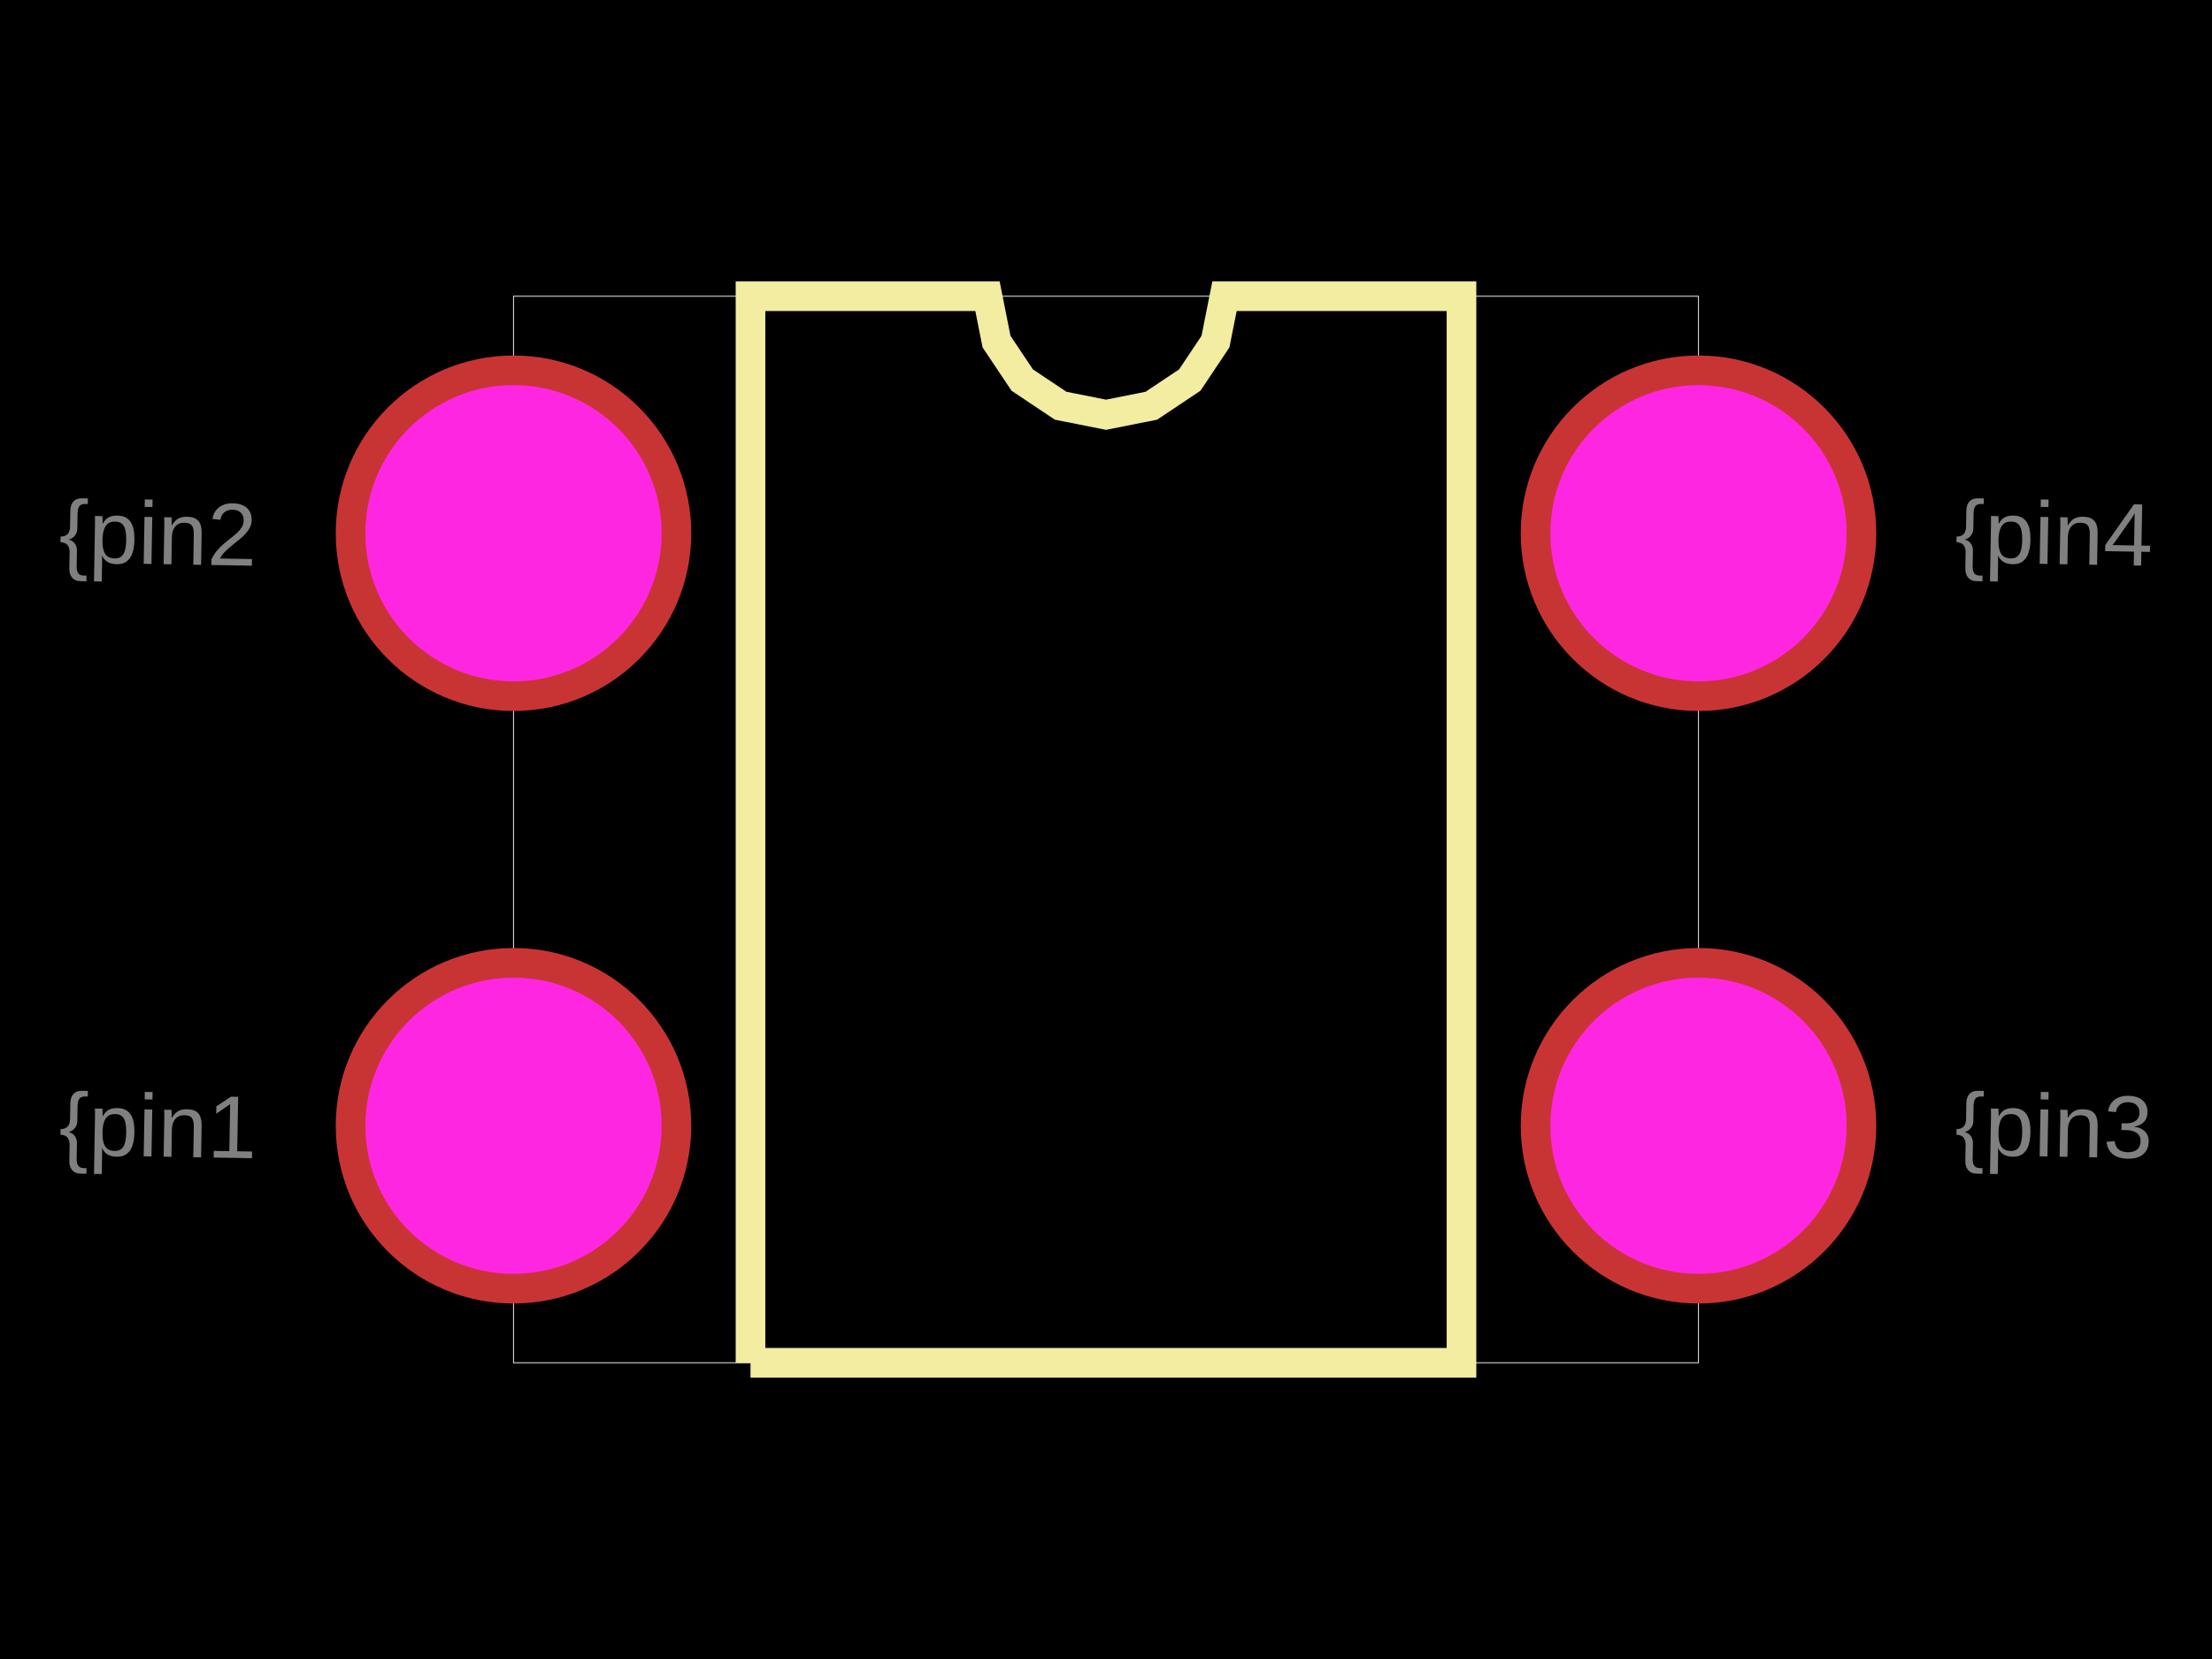
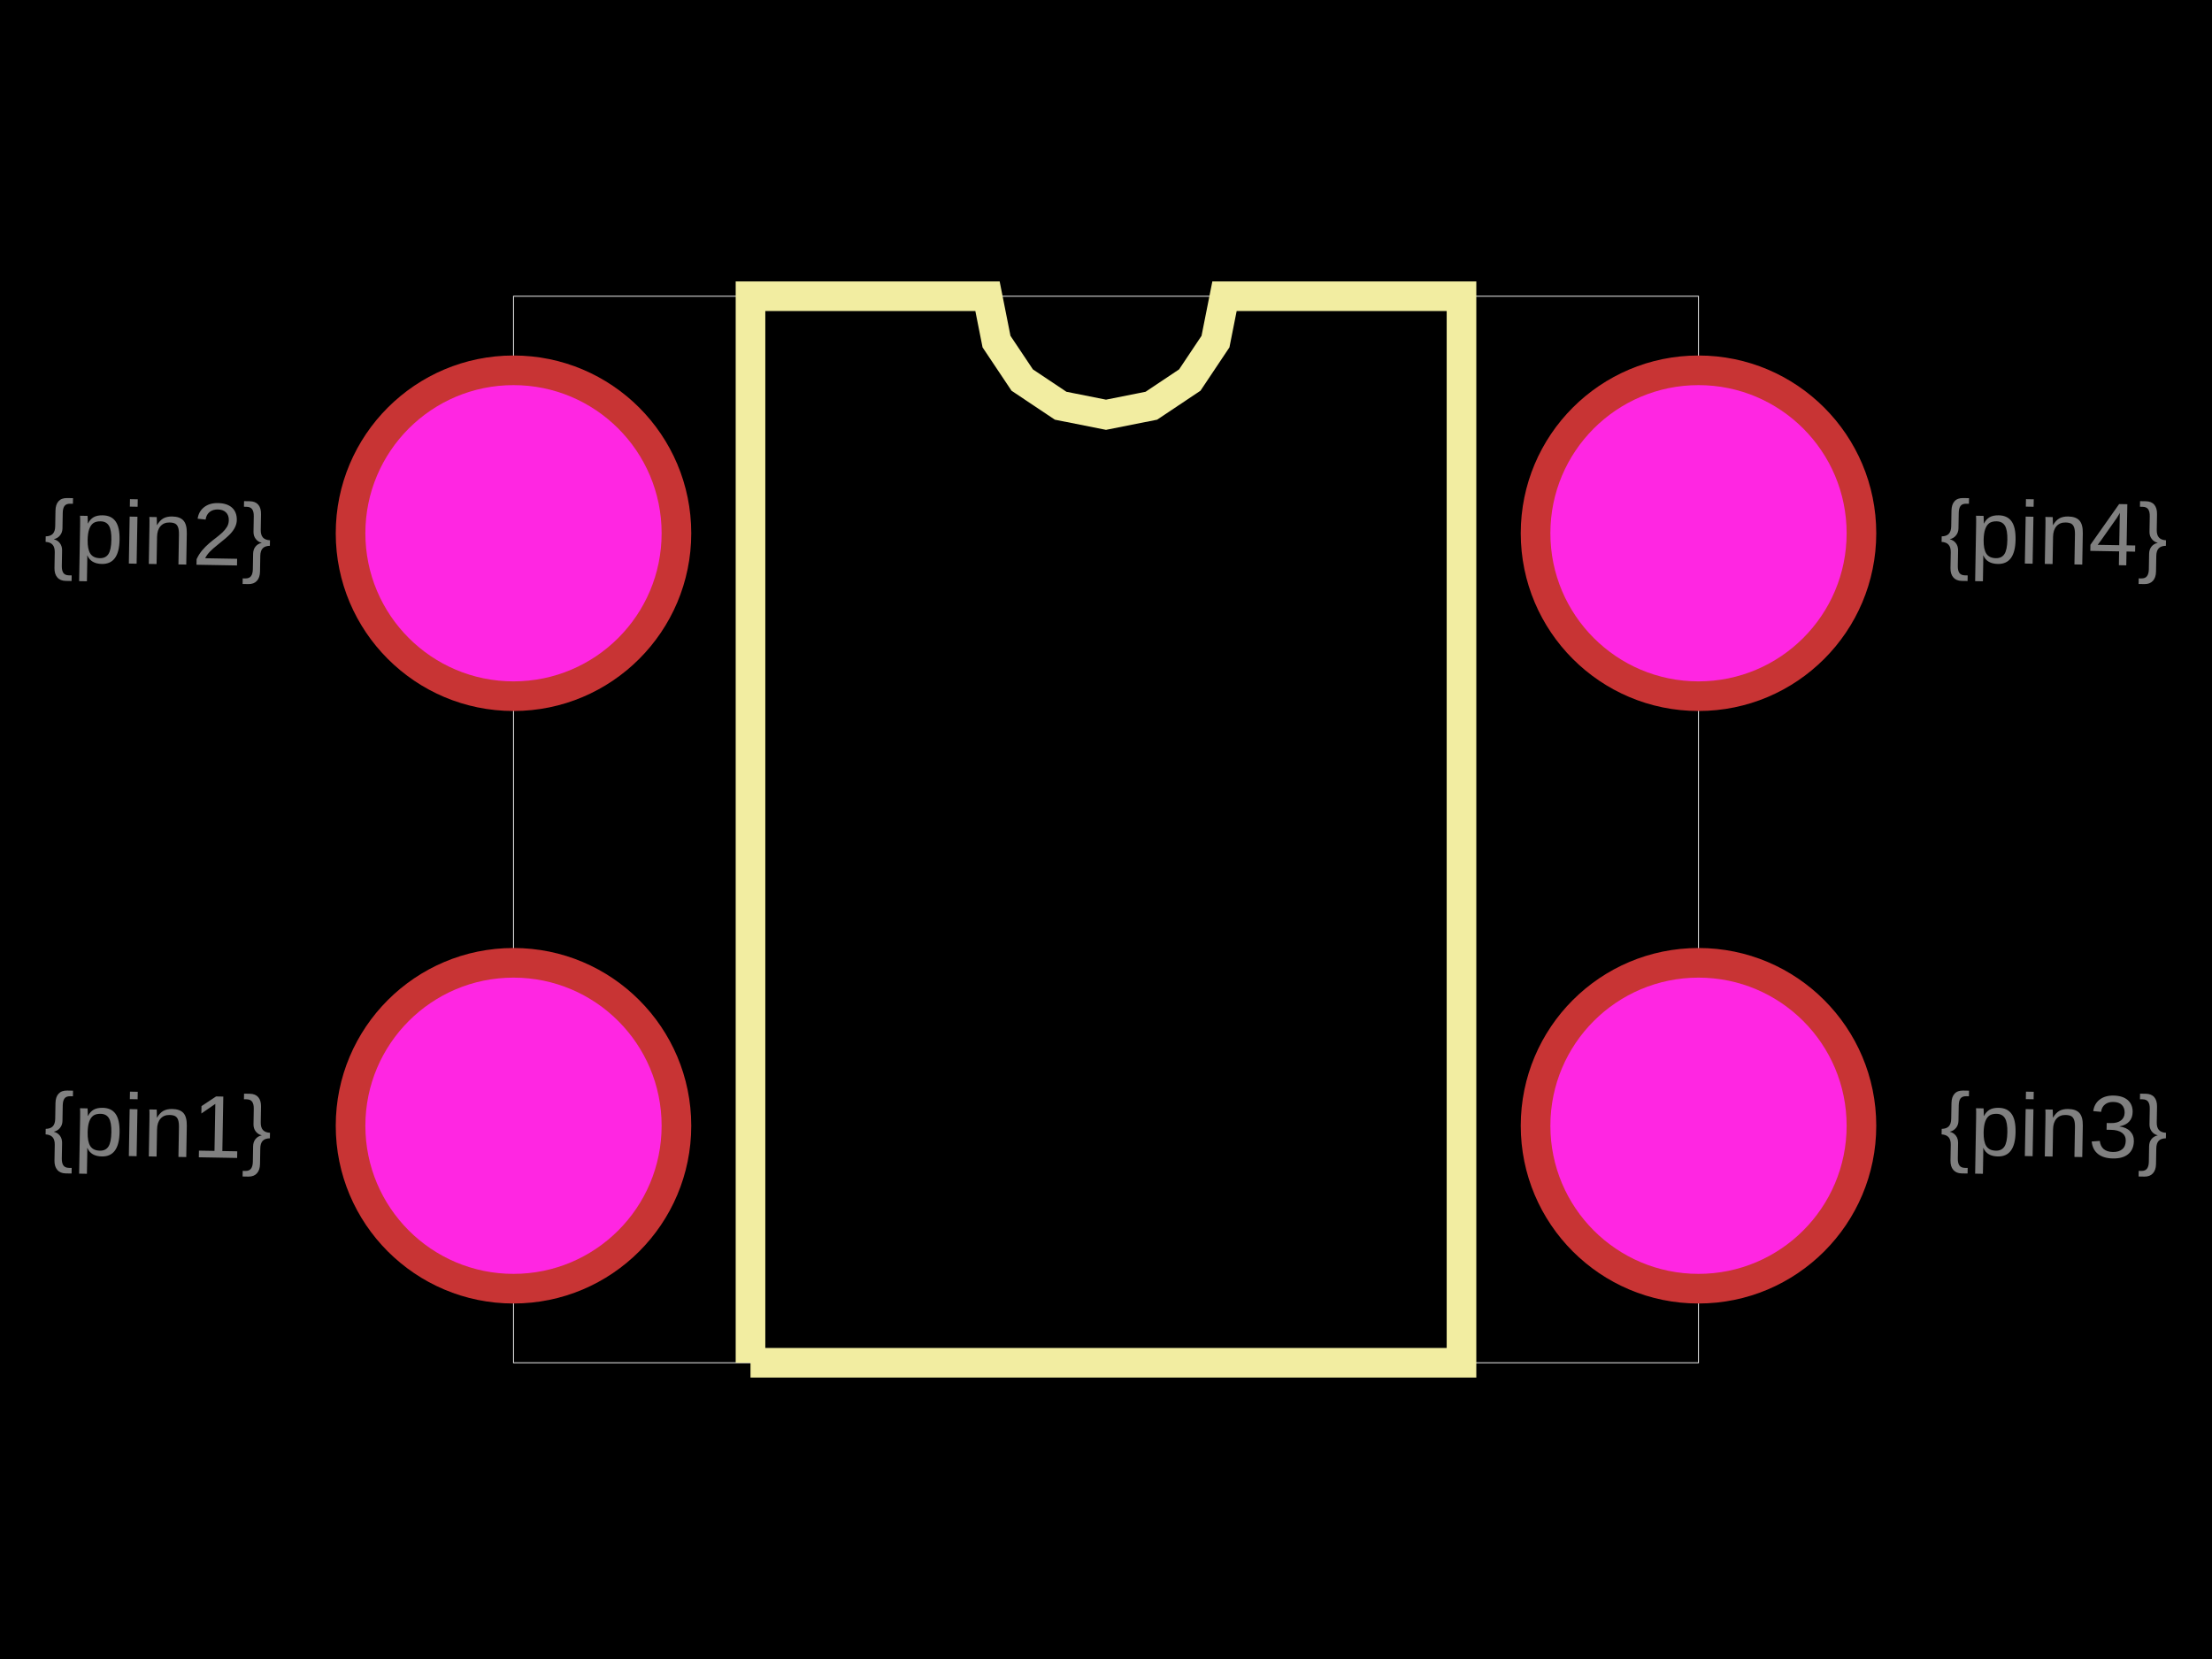
<svg xmlns="http://www.w3.org/2000/svg" width="800" height="600">
  <style>
-               .pcb-board { fill: #000; }
+               .boundary { fill: #000; }
+               .pcb-board { fill: none; }
              .pcb-trace { fill: none; }
              .pcb-hole-outer { fill: rgb(200, 52, 52); }
              .pcb-hole-inner { fill: rgb(255, 38, 226); }
              .pcb-pad { }
              .pcb-boundary { fill: none; stroke: #fff; stroke-width: 0.3; }
              .pcb-silkscreen { fill: none; }
              .pcb-silkscreen-top { stroke: #f2eda1; }
              .pcb-silkscreen-bottom { stroke: #f2eda1; }
              .pcb-silkscreen-text { fill: #f2eda1; }
            </style>
-   <rect class="pcb-board" x="0" y="0" width="800" height="600" />
+   <rect class="boundary" x="0" y="0" width="800" height="600" />
  <rect class="pcb-boundary" x="185.714" y="107.143" width="428.571" height="385.714" />
  <path class="pcb-silkscreen pcb-silkscreen-top" d="M 271.429 492.857 L 271.429 107.143 L 357.143 107.143 L 360.405 123.544 L 369.695 137.447 L 383.599 146.738 L 400 150 L 416.401 146.738 L 430.305 137.447 L 439.595 123.544 L 442.857 107.143 L 528.571 107.143 L 528.571 492.857 L 271.429 492.857" stroke-width="10.714" data-pcb-component-id="" data-pcb-silkscreen-path-id="silkscreen_path_1" />
-   <text x="0" y="0" font-family="Arial, sans-serif" font-size="32.143" text-anchor="middle" dominant-baseline="central" transform="matrix(0.9998477,0.01745241,-0.01745241,0.9998477,57.14286,407.1429)" class="pcb-fabrication-note-text" fill="rgba(255,255,255,0.5)">{pin1</text>
-   <text x="0" y="0" font-family="Arial, sans-serif" font-size="32.143" text-anchor="middle" dominant-baseline="central" transform="matrix(0.9998477,0.01745241,-0.01745241,0.9998477,57.14286,192.8571)" class="pcb-fabrication-note-text" fill="rgba(255,255,255,0.5)">{pin2</text>
-   <text x="0" y="0" font-family="Arial, sans-serif" font-size="32.143" text-anchor="middle" dominant-baseline="central" transform="matrix(0.9998477,0.01745241,-0.01745241,0.9998477,742.8571,407.1429)" class="pcb-fabrication-note-text" fill="rgba(255,255,255,0.5)">{pin3</text>
-   <text x="0" y="0" font-family="Arial, sans-serif" font-size="32.143" text-anchor="middle" dominant-baseline="central" transform="matrix(0.9998477,0.01745241,-0.01745241,0.9998477,742.8571,192.8571)" class="pcb-fabrication-note-text" fill="rgba(255,255,255,0.5)">{pin4</text>
+   <text x="0" y="0" font-family="Arial, sans-serif" font-size="32.143" text-anchor="middle" dominant-baseline="central" transform="matrix(0.9998477,0.01745241,-0.01745241,0.9998477,57.14286,407.1429)" class="pcb-fabrication-note-text" fill="rgba(255,255,255,0.5)">{pin1}</text>
+   <text x="0" y="0" font-family="Arial, sans-serif" font-size="32.143" text-anchor="middle" dominant-baseline="central" transform="matrix(0.9998477,0.01745241,-0.01745241,0.9998477,57.14286,192.8571)" class="pcb-fabrication-note-text" fill="rgba(255,255,255,0.5)">{pin2}</text>
+   <text x="0" y="0" font-family="Arial, sans-serif" font-size="32.143" text-anchor="middle" dominant-baseline="central" transform="matrix(0.9998477,0.01745241,-0.01745241,0.9998477,742.8571,407.1429)" class="pcb-fabrication-note-text" fill="rgba(255,255,255,0.5)">{pin3}</text>
+   <text x="0" y="0" font-family="Arial, sans-serif" font-size="32.143" text-anchor="middle" dominant-baseline="central" transform="matrix(0.9998477,0.01745241,-0.01745241,0.9998477,742.8571,192.8571)" class="pcb-fabrication-note-text" fill="rgba(255,255,255,0.5)">{pin4}</text>
  <g>
    <circle class="pcb-hole-outer" cx="185.714" cy="192.857" r="64.286" />
    <circle class="pcb-hole-inner" cx="185.714" cy="192.857" r="53.571" />
  </g>
  <g>
    <circle class="pcb-hole-outer" cx="185.714" cy="407.143" r="64.286" />
    <circle class="pcb-hole-inner" cx="185.714" cy="407.143" r="53.571" />
  </g>
  <g>
    <circle class="pcb-hole-outer" cx="614.286" cy="407.143" r="64.286" />
    <circle class="pcb-hole-inner" cx="614.286" cy="407.143" r="53.571" />
  </g>
  <g>
    <circle class="pcb-hole-outer" cx="614.286" cy="192.857" r="64.286" />
    <circle class="pcb-hole-inner" cx="614.286" cy="192.857" r="53.571" />
  </g>
</svg>
